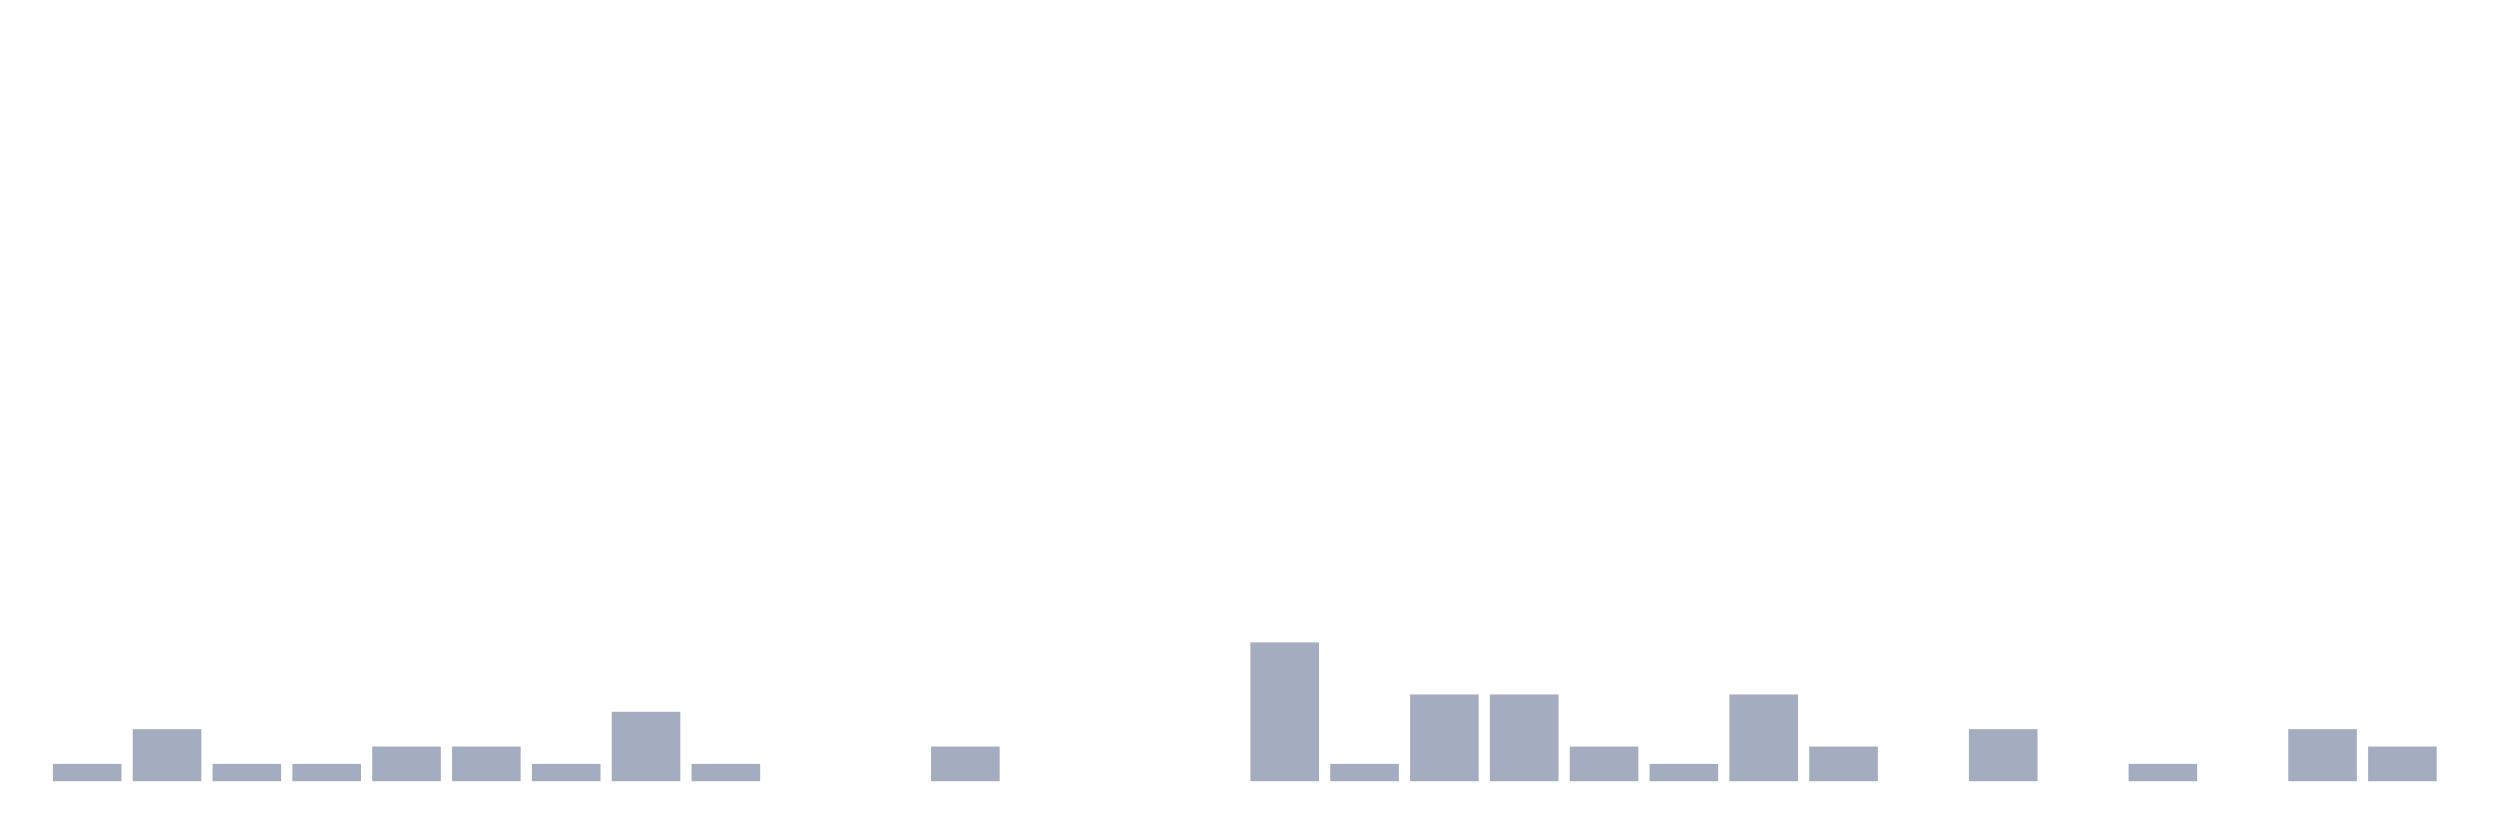
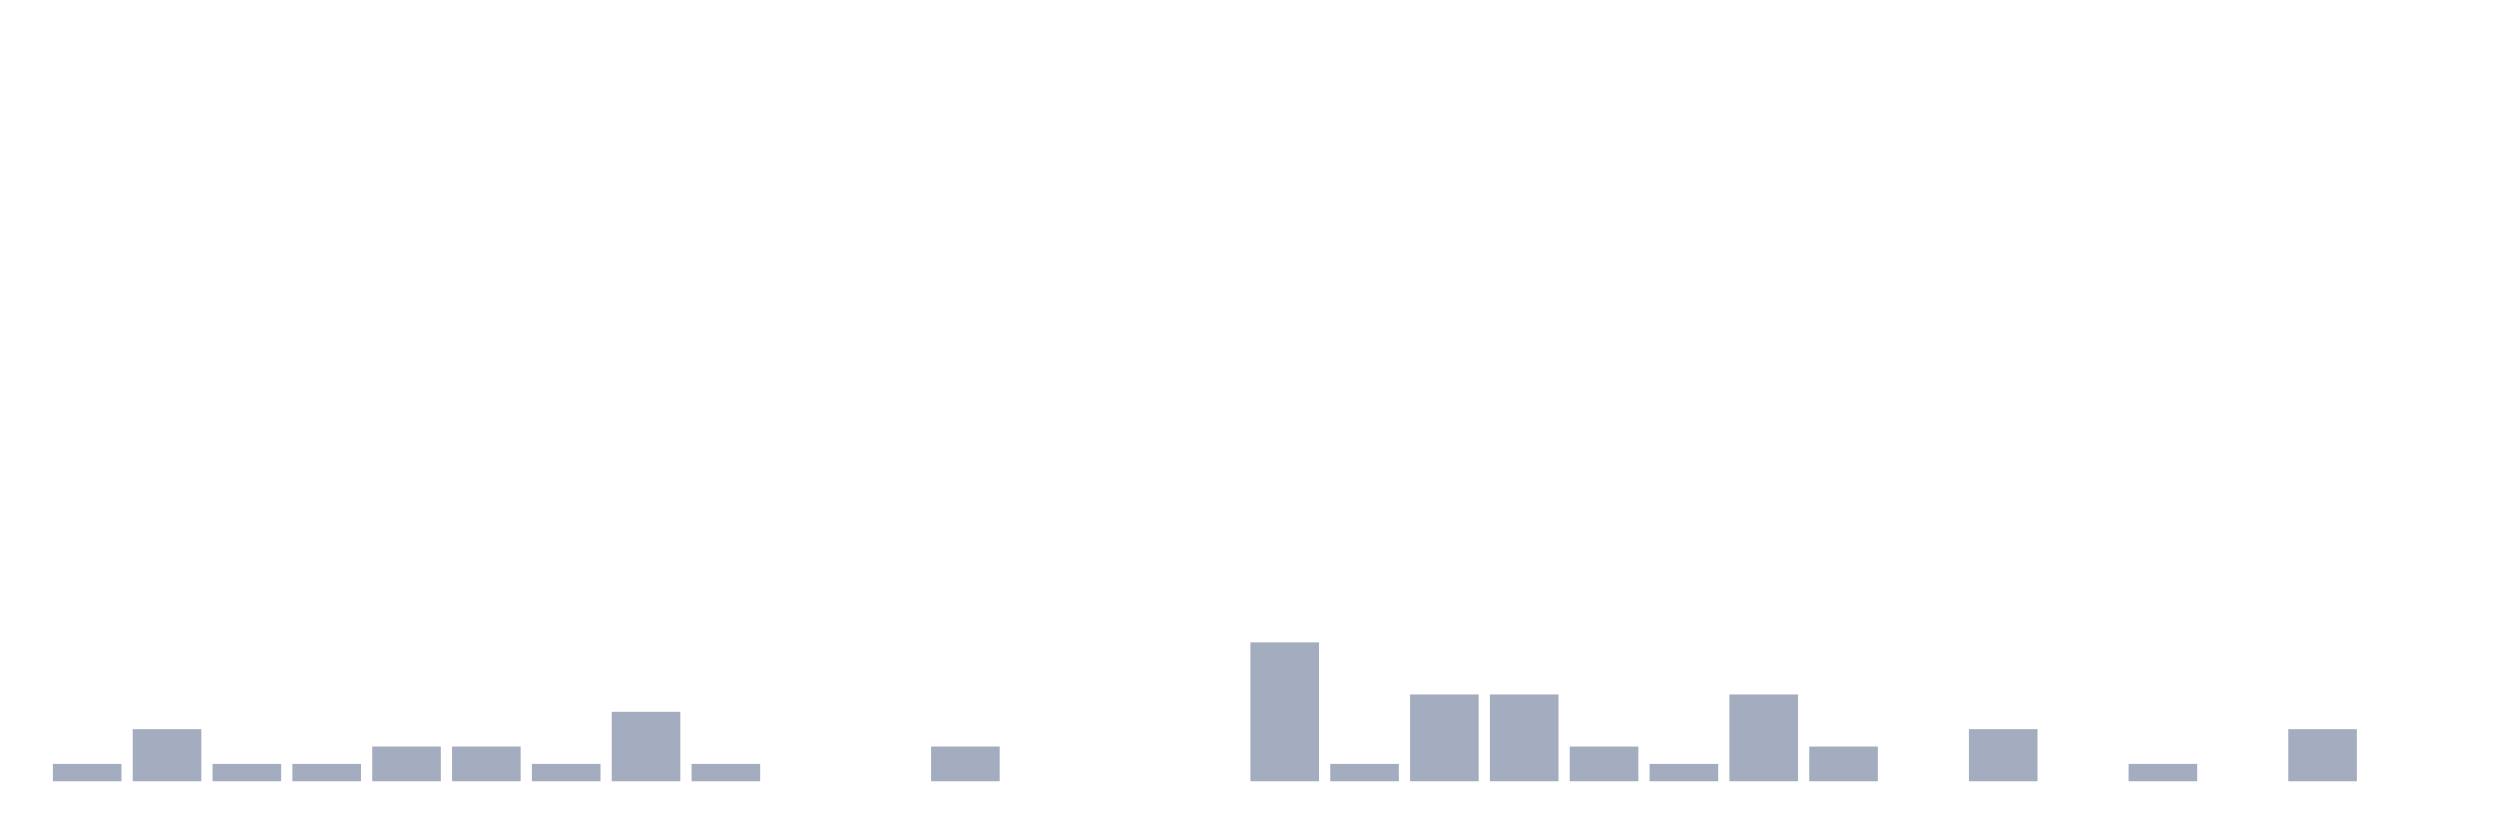
<svg xmlns="http://www.w3.org/2000/svg" viewBox="0 0 480 160">
  <g transform="translate(10,10)">
    <rect class="bar" x="0.153" width="13.175" y="136.667" height="3.333" fill="rgb(164,173,192)" />
    <rect class="bar" x="15.482" width="13.175" y="130" height="10" fill="rgb(164,173,192)" />
    <rect class="bar" x="30.81" width="13.175" y="136.667" height="3.333" fill="rgb(164,173,192)" />
    <rect class="bar" x="46.138" width="13.175" y="136.667" height="3.333" fill="rgb(164,173,192)" />
    <rect class="bar" x="61.466" width="13.175" y="133.333" height="6.667" fill="rgb(164,173,192)" />
    <rect class="bar" x="76.794" width="13.175" y="133.333" height="6.667" fill="rgb(164,173,192)" />
    <rect class="bar" x="92.123" width="13.175" y="136.667" height="3.333" fill="rgb(164,173,192)" />
    <rect class="bar" x="107.451" width="13.175" y="126.667" height="13.333" fill="rgb(164,173,192)" />
    <rect class="bar" x="122.779" width="13.175" y="136.667" height="3.333" fill="rgb(164,173,192)" />
    <rect class="bar" x="138.107" width="13.175" y="140" height="0" fill="rgb(164,173,192)" />
    <rect class="bar" x="153.436" width="13.175" y="140" height="0" fill="rgb(164,173,192)" />
    <rect class="bar" x="168.764" width="13.175" y="133.333" height="6.667" fill="rgb(164,173,192)" />
    <rect class="bar" x="184.092" width="13.175" y="140" height="0" fill="rgb(164,173,192)" />
    <rect class="bar" x="199.42" width="13.175" y="140" height="0" fill="rgb(164,173,192)" />
    <rect class="bar" x="214.748" width="13.175" y="140" height="0" fill="rgb(164,173,192)" />
    <rect class="bar" x="230.077" width="13.175" y="113.333" height="26.667" fill="rgb(164,173,192)" />
    <rect class="bar" x="245.405" width="13.175" y="136.667" height="3.333" fill="rgb(164,173,192)" />
    <rect class="bar" x="260.733" width="13.175" y="123.333" height="16.667" fill="rgb(164,173,192)" />
    <rect class="bar" x="276.061" width="13.175" y="123.333" height="16.667" fill="rgb(164,173,192)" />
    <rect class="bar" x="291.39" width="13.175" y="133.333" height="6.667" fill="rgb(164,173,192)" />
    <rect class="bar" x="306.718" width="13.175" y="136.667" height="3.333" fill="rgb(164,173,192)" />
    <rect class="bar" x="322.046" width="13.175" y="123.333" height="16.667" fill="rgb(164,173,192)" />
    <rect class="bar" x="337.374" width="13.175" y="133.333" height="6.667" fill="rgb(164,173,192)" />
    <rect class="bar" x="352.702" width="13.175" y="140" height="0" fill="rgb(164,173,192)" />
    <rect class="bar" x="368.031" width="13.175" y="130" height="10" fill="rgb(164,173,192)" />
    <rect class="bar" x="383.359" width="13.175" y="140" height="0" fill="rgb(164,173,192)" />
    <rect class="bar" x="398.687" width="13.175" y="136.667" height="3.333" fill="rgb(164,173,192)" />
    <rect class="bar" x="414.015" width="13.175" y="140" height="0" fill="rgb(164,173,192)" />
    <rect class="bar" x="429.344" width="13.175" y="130" height="10" fill="rgb(164,173,192)" />
-     <rect class="bar" x="444.672" width="13.175" y="133.333" height="6.667" fill="rgb(164,173,192)" />
+     <rect class="bar" x="444.672" width="13.175" y="140" height="0" fill="rgb(164,173,192)" />
  </g>
</svg>
